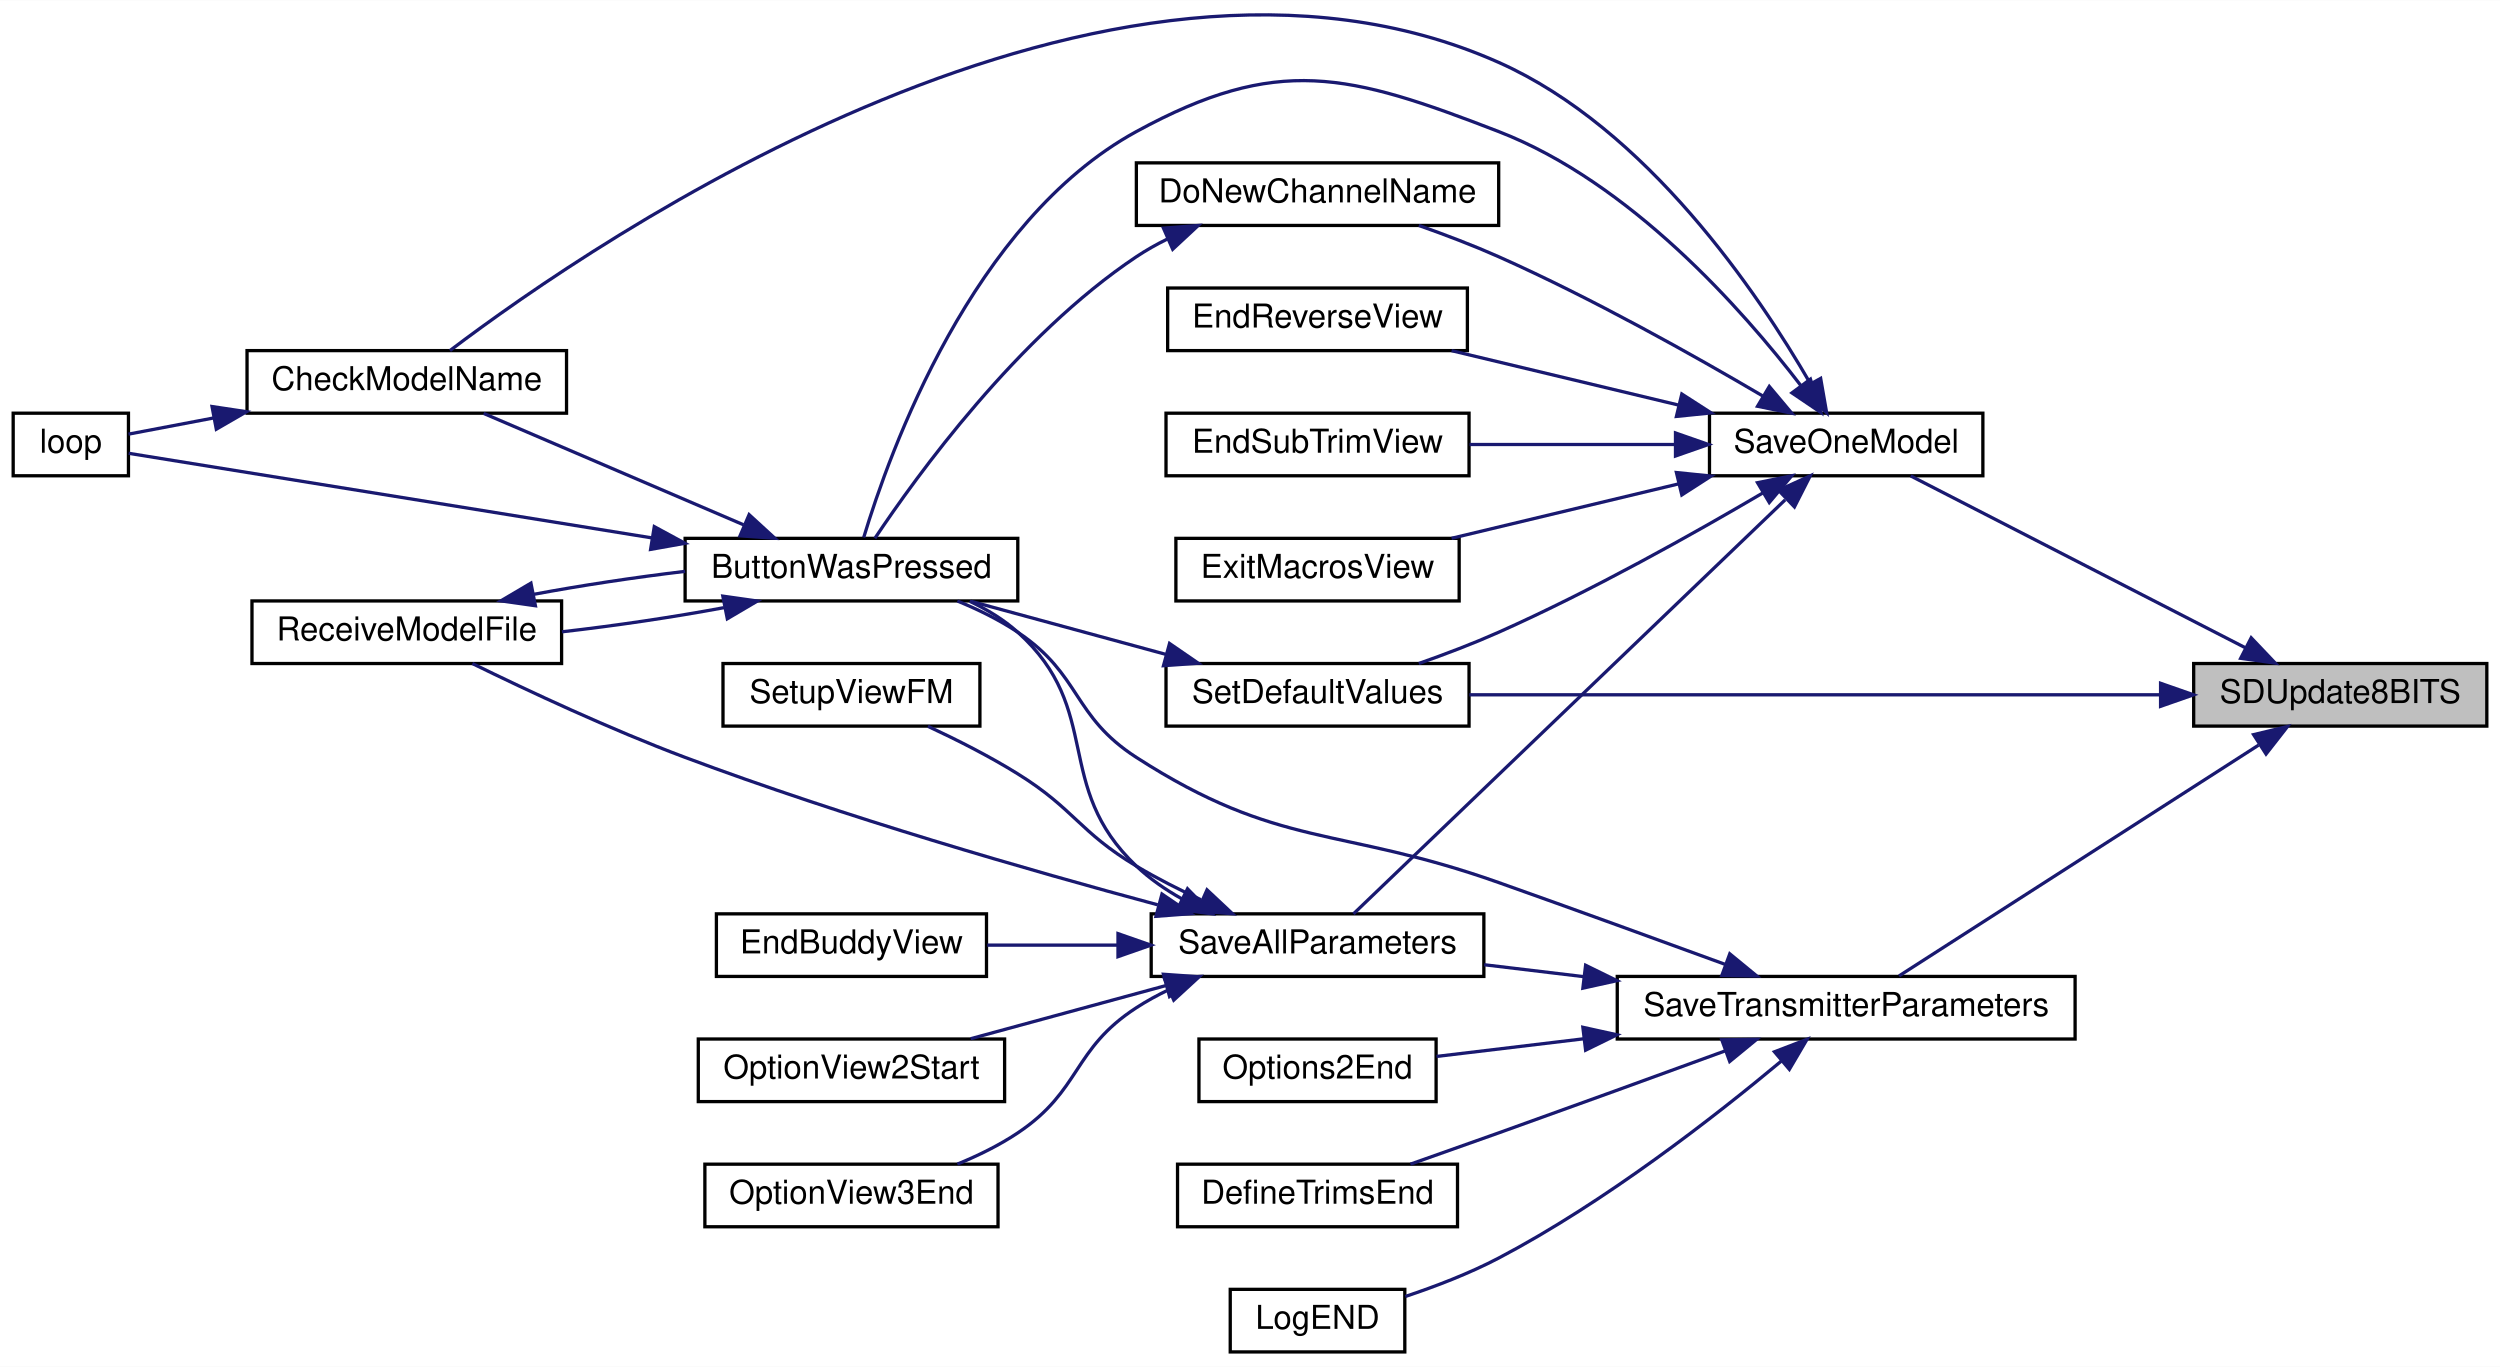
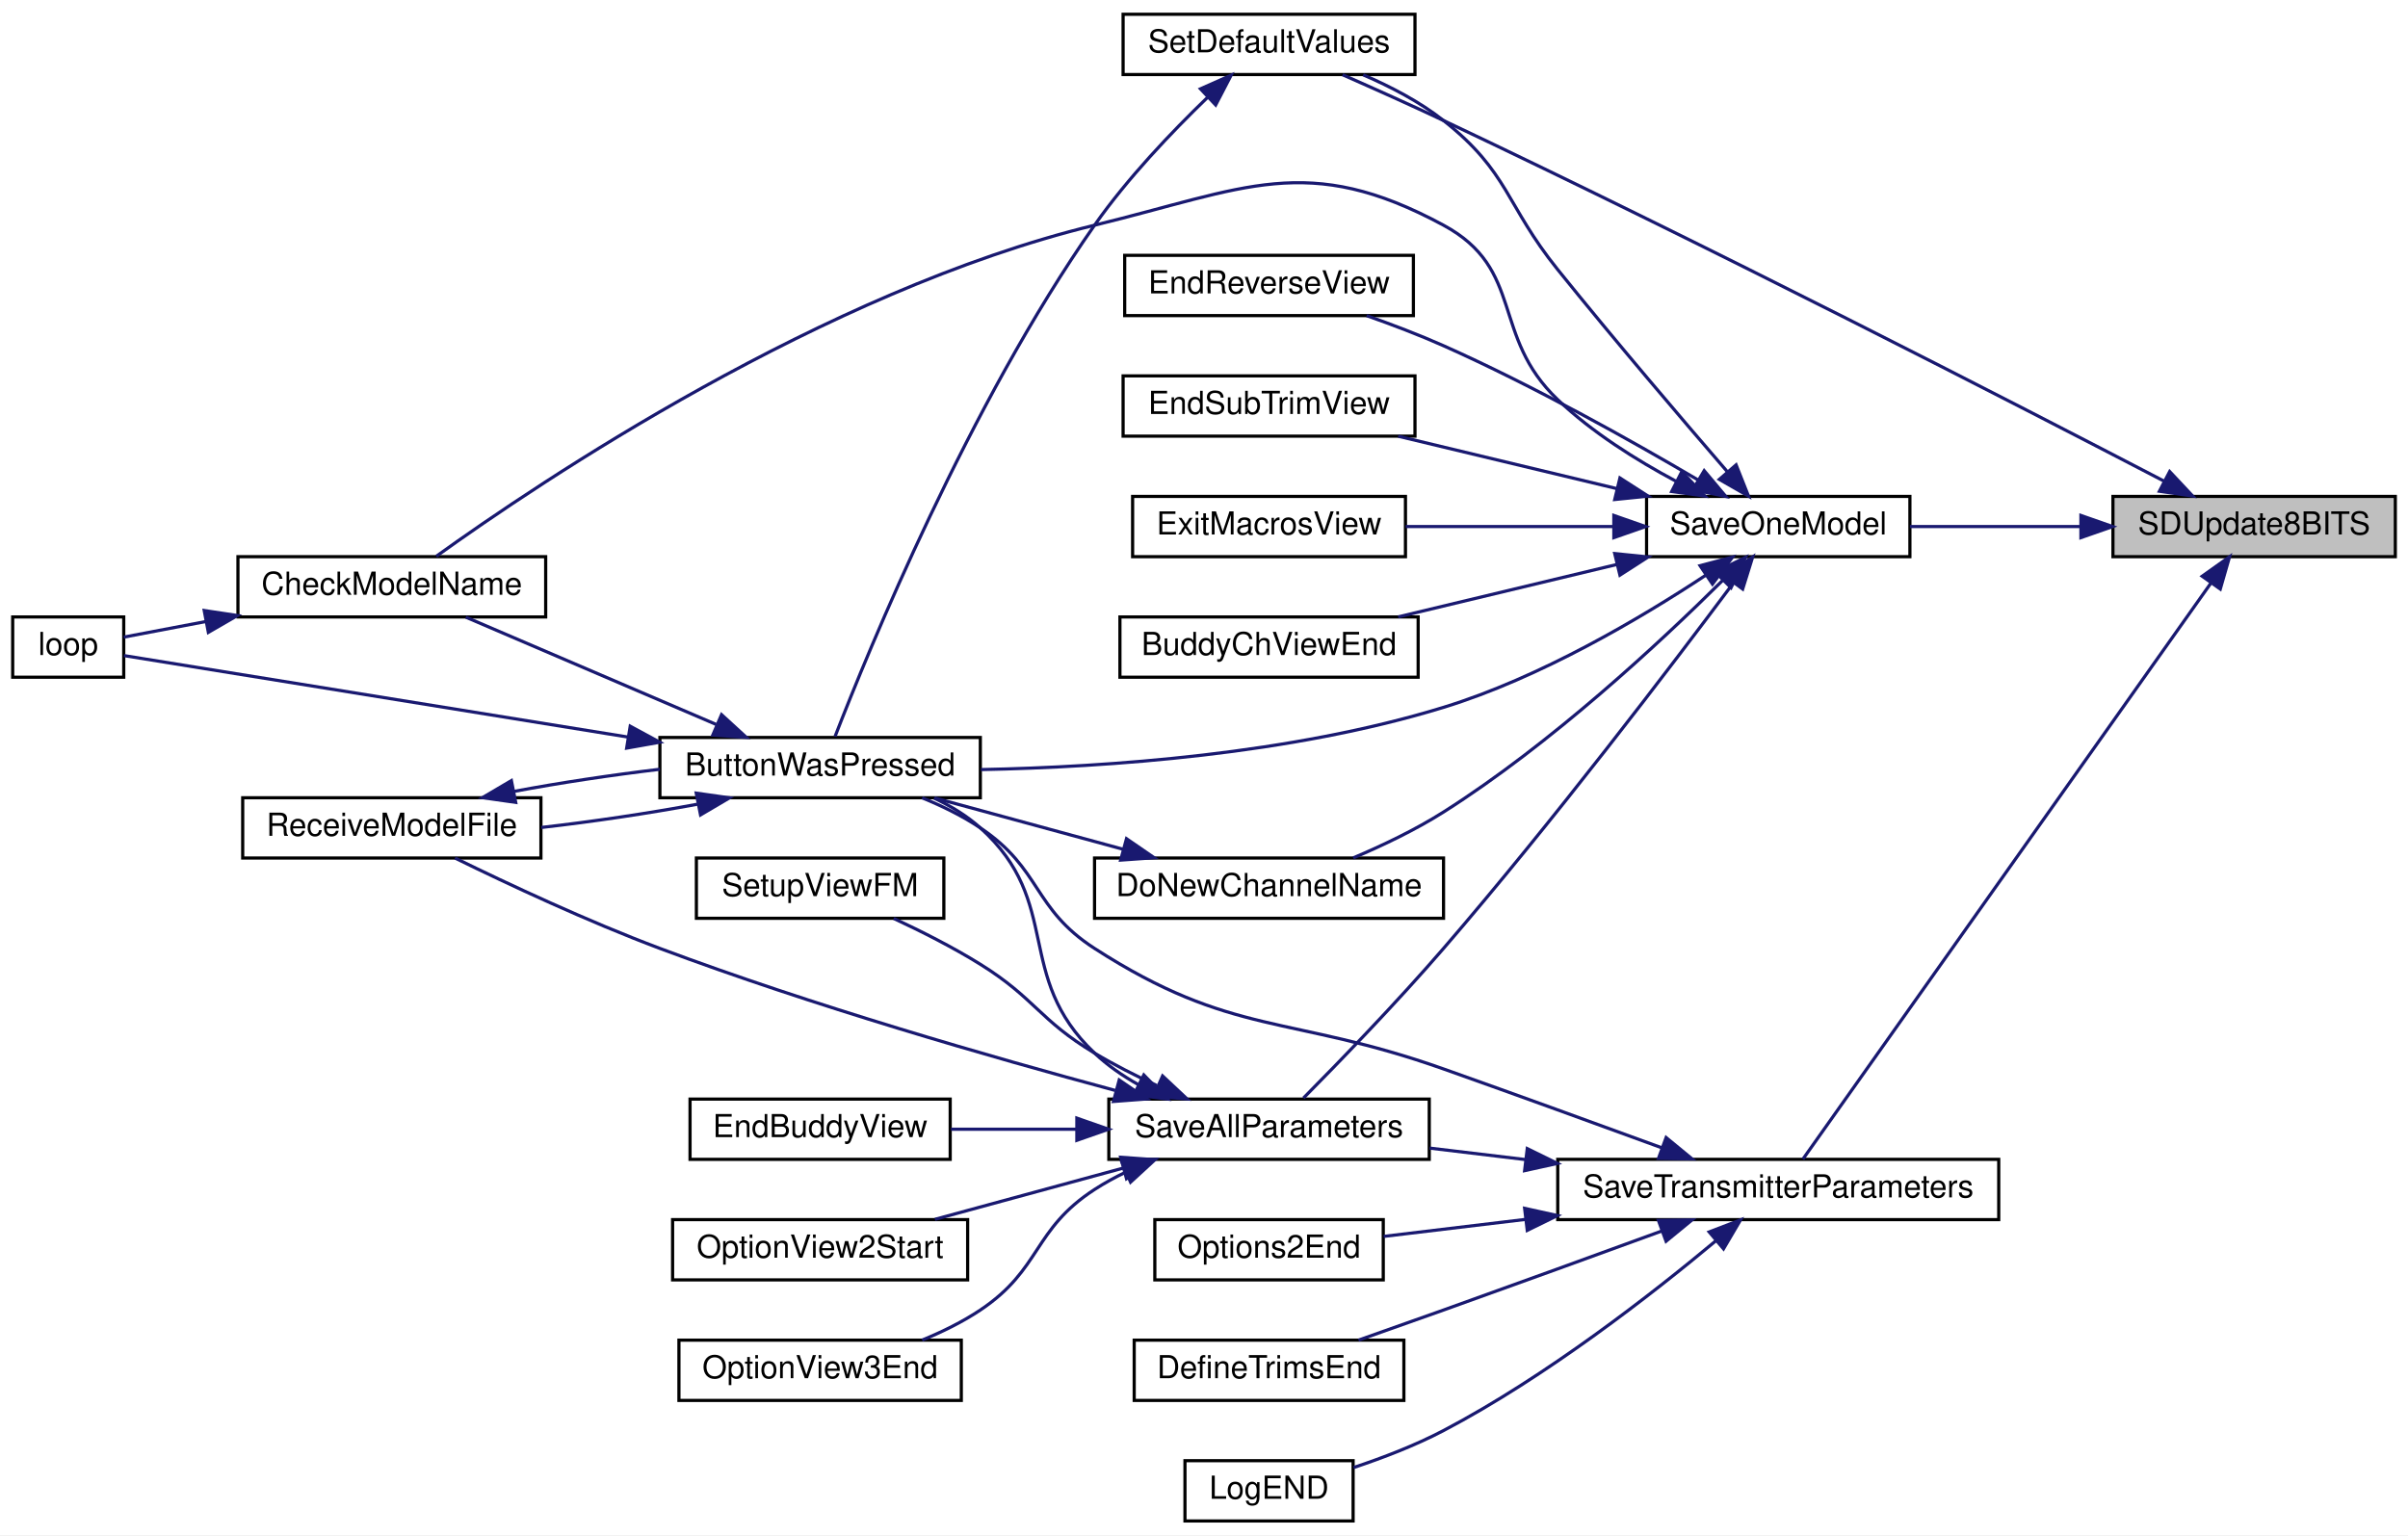
- <svg xmlns="http://www.w3.org/2000/svg" xmlns:xlink="http://www.w3.org/1999/xlink" width="759pt" height="415pt" viewBox="0.00 0.00 759.00 414.89">
-   <g id="graph0" class="graph" transform="scale(1 1) rotate(0) translate(4 410.89)">
-     <polygon fill="white" stroke="transparent" points="-4,4 -4,-410.89 755,-410.89 755,4 -4,4" />
+ <svg xmlns="http://www.w3.org/2000/svg" xmlns:xlink="http://www.w3.org/1999/xlink" width="759pt" height="484pt" viewBox="0.00 0.00 759.00 484.00">
+   <g id="graph0" class="graph" transform="scale(1 1) rotate(0) translate(4 480)">
+     <polygon fill="white" stroke="transparent" points="-4,4 -4,-480 755,-480 755,4 -4,4" />
    <g id="node1" class="node">
      <g id="a_node1">
        <a xlink:title=" ">
-           <polygon fill="#bfbfbf" stroke="black" points="662,-190.5 662,-209.5 751,-209.5 751,-190.5 662,-190.5" />
-           <text text-anchor="middle" x="706.5" y="-197.5" font-family="Helvetica,sans-Serif" font-size="10.00">SDUpdate8BITS</text>
+           <polygon fill="#bfbfbf" stroke="black" points="662,-304.5 662,-323.5 751,-323.5 751,-304.5 662,-304.5" />
+           <text text-anchor="middle" x="706.5" y="-311.5" font-family="Helvetica,sans-Serif" font-size="10.00">SDUpdate8BITS</text>
        </a>
      </g>
    </g>
    <g id="node2" class="node">
      <g id="a_node2">
        <a xlink:href="_transmitter_code_2src_2main_8cpp.html#a23e0cf21492258d84314ae4d1c4a9042" target="_top" xlink:title=" ">
-           <polygon fill="white" stroke="black" points="515,-266.5 515,-285.5 598,-285.5 598,-266.5 515,-266.5" />
-           <text text-anchor="middle" x="556.5" y="-273.5" font-family="Helvetica,sans-Serif" font-size="10.00">SaveOneModel</text>
+           <polygon fill="white" stroke="black" points="515,-304.5 515,-323.5 598,-323.5 598,-304.5 515,-304.5" />
+           <text text-anchor="middle" x="556.5" y="-311.5" font-family="Helvetica,sans-Serif" font-size="10.00">SaveOneModel</text>
        </a>
      </g>
    </g>
    <g id="edge1" class="edge">
-       <path fill="none" stroke="midnightblue" d="M677.74,-214.26C648.02,-229.52 601.7,-253.3 576.09,-266.45" />
-       <polygon fill="midnightblue" stroke="midnightblue" points="679.46,-217.31 686.76,-209.63 676.26,-211.08 679.46,-217.31" />
-     </g>
-     <g id="node16" class="node">
-       <g id="a_node16">
-         <a xlink:href="_transmitter_code_2src_2main_8cpp.html#acbd0460ea44a7d07e4d77878411febb4" target="_top" xlink:title=" ">
-           <polygon fill="white" stroke="black" points="350,-190.5 350,-209.5 442,-209.5 442,-190.5 350,-190.5" />
-           <text text-anchor="middle" x="396" y="-197.5" font-family="Helvetica,sans-Serif" font-size="10.00">SetDefaultValues</text>
-         </a>
-       </g>
-     </g>
-     <g id="edge29" class="edge">
-       <path fill="none" stroke="midnightblue" d="M651.65,-200C592.25,-200 497.72,-200 442.08,-200" />
-       <polygon fill="midnightblue" stroke="midnightblue" points="651.95,-203.5 661.95,-200 651.95,-196.5 651.95,-203.5" />
+       <path fill="none" stroke="midnightblue" d="M651.69,-314C633.96,-314 614.57,-314 598.01,-314" />
+       <polygon fill="midnightblue" stroke="midnightblue" points="651.9,-317.5 661.9,-314 651.9,-310.5 651.9,-317.5" />
    </g>
    <g id="node17" class="node">
      <g id="a_node17">
+         <a xlink:href="_transmitter_code_2src_2main_8cpp.html#acbd0460ea44a7d07e4d77878411febb4" target="_top" xlink:title=" ">
+           <polygon fill="white" stroke="black" points="350,-456.5 350,-475.5 442,-475.5 442,-456.5 350,-456.5" />
+           <text text-anchor="middle" x="396" y="-463.5" font-family="Helvetica,sans-Serif" font-size="10.00">SetDefaultValues</text>
+         </a>
+       </g>
+     </g>
+     <g id="edge30" class="edge">
+       <path fill="none" stroke="midnightblue" d="M678.01,-328.37C631.57,-352.52 534.47,-402.49 451,-442 440.61,-446.92 428.98,-452.12 419.18,-456.43" />
+       <polygon fill="midnightblue" stroke="midnightblue" points="679.88,-331.34 687.13,-323.62 676.64,-325.13 679.88,-331.34" />
+     </g>
+     <g id="node18" class="node">
+       <g id="a_node18">
        <a xlink:href="_transmitter_code_2src_2main_8cpp.html#aaf3d3b6d086a958ac8ebf1bb771adcee" target="_top" xlink:title=" ">
          <polygon fill="white" stroke="black" points="487,-95.5 487,-114.5 626,-114.5 626,-95.5 487,-95.5" />
          <text text-anchor="middle" x="556.5" y="-102.5" font-family="Helvetica,sans-Serif" font-size="10.00">SaveTransmitterParameters</text>
        </a>
      </g>
    </g>
-     <g id="edge23" class="edge">
-       <path fill="none" stroke="midnightblue" d="M681.71,-184.73C650.94,-164.98 598.28,-131.18 572.55,-114.66" />
-       <polygon fill="midnightblue" stroke="midnightblue" points="680.19,-187.91 690.49,-190.37 683.97,-182.02 680.19,-187.91" />
+     <g id="edge24" class="edge">
+       <path fill="none" stroke="midnightblue" d="M692.89,-296.19C662.75,-253.63 587.31,-147.1 564.28,-114.58" />
+       <polygon fill="midnightblue" stroke="midnightblue" points="690.12,-298.34 698.76,-304.48 695.83,-294.29 690.12,-298.34" />
    </g>
    <g id="node3" class="node">
      <g id="a_node3">
+         <a xlink:href="_transmitter_code_2src_2main_8cpp.html#ad332e97e29352b9b7bf0ada90b4dcf06" target="_top" xlink:title=" ">
+           <polygon fill="white" stroke="black" points="349,-266.5 349,-285.5 443,-285.5 443,-266.5 349,-266.5" />
+           <text text-anchor="middle" x="396" y="-273.5" font-family="Helvetica,sans-Serif" font-size="10.00">BuddyChViewEnd</text>
+         </a>
+       </g>
+     </g>
+     <g id="edge2" class="edge">
+       <path fill="none" stroke="midnightblue" d="M505.58,-302.03C483.37,-296.71 457.58,-290.52 436.71,-285.52" />
+       <polygon fill="midnightblue" stroke="midnightblue" points="504.96,-305.48 515.5,-304.41 506.6,-298.68 504.96,-305.48" />
+     </g>
+     <g id="node4" class="node">
+       <g id="a_node4">
        <a xlink:href="_transmitter_code_2src_2main_8cpp.html#a804fdbdd5eab4c596bbe8a23eecbe4d5" target="_top" xlink:title=" ">
          <polygon fill="white" stroke="black" points="204,-228.5 204,-247.5 305,-247.5 305,-228.5 204,-228.5" />
          <text text-anchor="middle" x="254.5" y="-235.5" font-family="Helvetica,sans-Serif" font-size="10.00">ButtonWasPressed</text>
        </a>
      </g>
    </g>
-     <g id="edge2" class="edge">
-       <path fill="none" stroke="midnightblue" d="M542.69,-293.95C525.08,-316.91 490.97,-355.55 451,-371 405.4,-388.63 383.91,-394.43 341,-371 291.13,-343.77 266.01,-273.62 258.22,-247.76" />
-       <polygon fill="midnightblue" stroke="midnightblue" points="545.65,-295.84 548.81,-285.72 540.03,-291.66 545.65,-295.84" />
-     </g>
-     <g id="node4" class="node">
-       <g id="a_node4">
+     <g id="edge3" class="edge">
+       <path fill="none" stroke="midnightblue" d="M533.58,-298.61C513.21,-285.16 481.49,-266.37 451,-257 402.92,-242.23 345.34,-238.17 305.18,-237.38" />
+       <polygon fill="midnightblue" stroke="midnightblue" points="531.85,-301.67 542.1,-304.36 535.77,-295.86 531.85,-301.67" />
+     </g>
+     <g id="node5" class="node">
+       <g id="a_node5">
        <a xlink:href="_transmitter_code_2src_2main_8cpp.html#a984cb52354a84c45e9e41f396a1c5e92" target="_top" xlink:title=" ">
          <polygon fill="white" stroke="black" points="71,-285.5 71,-304.5 168,-304.5 168,-285.5 71,-285.5" />
          <text text-anchor="middle" x="119.5" y="-292.5" font-family="Helvetica,sans-Serif" font-size="10.00">CheckModelName</text>
        </a>
      </g>
    </g>
-     <g id="edge8" class="edge">
-       <path fill="none" stroke="midnightblue" d="M545.57,-294.59C529.76,-321.95 495.99,-371.97 451,-392 332.18,-444.89 176.69,-337.89 132.61,-304.51" />
-       <polygon fill="midnightblue" stroke="midnightblue" points="548.75,-296.07 550.57,-285.63 542.64,-292.66 548.75,-296.07" />
-     </g>
-     <g id="node7" class="node">
-       <g id="a_node7">
-         <a xlink:href="_transmitter_code_2src_2main_8cpp.html#aba44d61ea51411cb5c601beb94b6fef4" target="_top" xlink:title=" ">
-           <polygon fill="white" stroke="black" points="341,-342.5 341,-361.5 451,-361.5 451,-342.5 341,-342.5" />
-           <text text-anchor="middle" x="396" y="-349.5" font-family="Helvetica,sans-Serif" font-size="10.00">DoNewChannelName</text>
-         </a>
-       </g>
-     </g>
    <g id="edge9" class="edge">
-       <path fill="none" stroke="midnightblue" d="M531.16,-290.73C510.34,-302.98 479.32,-320.39 451,-333 443.28,-336.44 434.74,-339.68 426.76,-342.49" />
-       <polygon fill="midnightblue" stroke="midnightblue" points="533.16,-293.62 539.97,-285.5 529.58,-287.6 533.16,-293.62" />
+       <path fill="none" stroke="midnightblue" d="M524.23,-328.31C511.75,-334.97 497.82,-343.72 487,-354 465.82,-374.12 476.7,-395.11 451,-409 407.99,-432.25 388.5,-420.55 341,-409 255.58,-388.22 166.28,-328.17 133.52,-304.63" />
+       <polygon fill="midnightblue" stroke="midnightblue" points="526.09,-331.29 533.41,-323.62 522.91,-325.05 526.09,-331.29" />
    </g>
    <g id="node8" class="node">
      <g id="a_node8">
-         <a xlink:href="_transmitter_code_2src_2main_8cpp.html#afd3dd964eafc30405e000b03579dd00c" target="_top" xlink:title=" ">
-           <polygon fill="white" stroke="black" points="350.5,-304.5 350.5,-323.5 441.5,-323.5 441.5,-304.5 350.5,-304.5" />
-           <text text-anchor="middle" x="396" y="-311.5" font-family="Helvetica,sans-Serif" font-size="10.00">EndReverseView</text>
-         </a>
-       </g>
-     </g>
-     <g id="edge11" class="edge">
-       <path fill="none" stroke="midnightblue" d="M505.58,-287.97C483.37,-293.29 457.58,-299.48 436.71,-304.48" />
-       <polygon fill="midnightblue" stroke="midnightblue" points="506.6,-291.32 515.5,-285.59 504.96,-284.52 506.6,-291.32" />
+         <a xlink:href="_transmitter_code_2src_2main_8cpp.html#aba44d61ea51411cb5c601beb94b6fef4" target="_top" xlink:title=" ">
+           <polygon fill="white" stroke="black" points="341,-190.5 341,-209.5 451,-209.5 451,-190.5 341,-190.5" />
+           <text text-anchor="middle" x="396" y="-197.5" font-family="Helvetica,sans-Serif" font-size="10.00">DoNewChannelName</text>
+         </a>
+       </g>
+     </g>
+     <g id="edge10" class="edge">
+       <path fill="none" stroke="midnightblue" d="M538.95,-296.99C519.31,-277.51 484.96,-245.51 451,-224 442.16,-218.4 431.79,-213.45 422.52,-209.53" />
+       <polygon fill="midnightblue" stroke="midnightblue" points="536.65,-299.65 546.18,-304.27 541.62,-294.71 536.65,-299.65" />
    </g>
    <g id="node9" class="node">
      <g id="a_node9">
-         <a xlink:href="_transmitter_code_2src_2main_8cpp.html#a40003084a0136ca08cf8ded75ff4aa4d" target="_top" xlink:title=" ">
-           <polygon fill="white" stroke="black" points="350,-266.5 350,-285.5 442,-285.5 442,-266.5 350,-266.5" />
-           <text text-anchor="middle" x="396" y="-273.5" font-family="Helvetica,sans-Serif" font-size="10.00">EndSubTrimView</text>
+         <a xlink:href="_transmitter_code_2src_2main_8cpp.html#afd3dd964eafc30405e000b03579dd00c" target="_top" xlink:title=" ">
+           <polygon fill="white" stroke="black" points="350.5,-380.5 350.5,-399.5 441.5,-399.5 441.5,-380.5 350.5,-380.5" />
+           <text text-anchor="middle" x="396" y="-387.5" font-family="Helvetica,sans-Serif" font-size="10.00">EndReverseView</text>
        </a>
      </g>
    </g>
    <g id="edge12" class="edge">
-       <path fill="none" stroke="midnightblue" d="M504.48,-276C484.42,-276 461.59,-276 442.14,-276" />
-       <polygon fill="midnightblue" stroke="midnightblue" points="504.68,-279.5 514.68,-276 504.68,-272.5 504.68,-279.5" />
+       <path fill="none" stroke="midnightblue" d="M531.16,-328.73C510.34,-340.98 479.32,-358.39 451,-371 443.28,-374.44 434.74,-377.68 426.76,-380.49" />
+       <polygon fill="midnightblue" stroke="midnightblue" points="533.16,-331.62 539.97,-323.5 529.58,-325.6 533.16,-331.62" />
    </g>
    <g id="node10" class="node">
      <g id="a_node10">
-         <a xlink:href="_transmitter_code_2src_2main_8cpp.html#a488388f6430a0fc7bec57074ba750a2d" target="_top" xlink:title=" ">
-           <polygon fill="white" stroke="black" points="353,-228.5 353,-247.5 439,-247.5 439,-228.5 353,-228.5" />
-           <text text-anchor="middle" x="396" y="-235.5" font-family="Helvetica,sans-Serif" font-size="10.00">ExitMacrosView</text>
+         <a xlink:href="_transmitter_code_2src_2main_8cpp.html#a40003084a0136ca08cf8ded75ff4aa4d" target="_top" xlink:title=" ">
+           <polygon fill="white" stroke="black" points="350,-342.5 350,-361.5 442,-361.5 442,-342.5 350,-342.5" />
+           <text text-anchor="middle" x="396" y="-349.5" font-family="Helvetica,sans-Serif" font-size="10.00">EndSubTrimView</text>
        </a>
      </g>
    </g>
    <g id="edge13" class="edge">
-       <path fill="none" stroke="midnightblue" d="M505.58,-264.03C483.37,-258.71 457.58,-252.52 436.71,-247.52" />
-       <polygon fill="midnightblue" stroke="midnightblue" points="504.96,-267.48 515.5,-266.41 506.6,-260.68 504.96,-267.48" />
+       <path fill="none" stroke="midnightblue" d="M505.58,-325.97C483.37,-331.29 457.58,-337.48 436.71,-342.48" />
+       <polygon fill="midnightblue" stroke="midnightblue" points="506.6,-329.32 515.5,-323.59 504.96,-322.52 506.6,-329.32" />
    </g>
    <g id="node11" class="node">
      <g id="a_node11">
+         <a xlink:href="_transmitter_code_2src_2main_8cpp.html#a488388f6430a0fc7bec57074ba750a2d" target="_top" xlink:title=" ">
+           <polygon fill="white" stroke="black" points="353,-304.5 353,-323.5 439,-323.5 439,-304.5 353,-304.5" />
+           <text text-anchor="middle" x="396" y="-311.5" font-family="Helvetica,sans-Serif" font-size="10.00">ExitMacrosView</text>
+         </a>
+       </g>
+     </g>
+     <g id="edge14" class="edge">
+       <path fill="none" stroke="midnightblue" d="M504.58,-314C483.43,-314 459.18,-314 439.06,-314" />
+       <polygon fill="midnightblue" stroke="midnightblue" points="504.68,-317.5 514.68,-314 504.68,-310.5 504.68,-317.5" />
+     </g>
+     <g id="node12" class="node">
+       <g id="a_node12">
        <a xlink:href="_transmitter_code_2src_2main_8cpp.html#a92c5dada5e5ef70261391557464f2d19" target="_top" xlink:title=" ">
          <polygon fill="white" stroke="black" points="345.5,-114.5 345.5,-133.5 446.5,-133.5 446.5,-114.5 345.5,-114.5" />
          <text text-anchor="middle" x="396" y="-121.5" font-family="Helvetica,sans-Serif" font-size="10.00">SaveAllParameters</text>
        </a>
      </g>
    </g>
-     <g id="edge14" class="edge">
-       <path fill="none" stroke="midnightblue" d="M537.99,-259.21C504.67,-227.26 433.15,-158.67 406.91,-133.5" />
-       <polygon fill="midnightblue" stroke="midnightblue" points="535.95,-262.1 545.59,-266.49 540.79,-257.04 535.95,-262.1" />
-     </g>
-     <g id="edge21" class="edge">
-       <path fill="none" stroke="midnightblue" d="M531.16,-261.27C510.34,-249.02 479.32,-231.61 451,-219 443.28,-215.56 434.74,-212.32 426.76,-209.51" />
-       <polygon fill="midnightblue" stroke="midnightblue" points="529.58,-264.4 539.97,-266.5 533.16,-258.38 529.58,-264.4" />
-     </g>
-     <g id="edge3" class="edge">
+     <g id="edge15" class="edge">
+       <path fill="none" stroke="midnightblue" d="M542.41,-296.29C523.09,-270.4 485.5,-220.97 451,-181 436.21,-163.87 417.9,-144.99 406.85,-133.83" />
+       <polygon fill="midnightblue" stroke="midnightblue" points="539.67,-298.47 548.44,-304.41 545.29,-294.29 539.67,-298.47" />
+     </g>
+     <g id="edge22" class="edge">
+       <path fill="none" stroke="midnightblue" d="M540.51,-331.23C526.47,-347.49 505,-372.64 487,-395 470.5,-415.5 471.66,-425.71 451,-442 443.51,-447.91 434.33,-452.69 425.69,-456.39" />
+       <polygon fill="midnightblue" stroke="midnightblue" points="543.22,-333.45 547.12,-323.6 537.93,-328.87 543.22,-333.45" />
+     </g>
+     <g id="edge4" class="edge">
      <path fill="none" stroke="midnightblue" d="M221.72,-251.62C197.39,-262.05 164.44,-276.17 142.83,-285.43" />
      <polygon fill="midnightblue" stroke="midnightblue" points="223.43,-254.7 231.24,-247.54 220.67,-248.26 223.43,-254.7" />
    </g>
-     <g id="node5" class="node">
-       <g id="a_node5">
+     <g id="node6" class="node">
+       <g id="a_node6">
        <a xlink:href="_transmitter_code_2src_2main_8cpp.html#ad3cb30894c94eb016e98bdcaa899ac86" target="_top" xlink:title=" ">
          <polygon fill="white" stroke="black" points="0,-266.5 0,-285.5 35,-285.5 35,-266.5 0,-266.5" />
          <text text-anchor="middle" x="17.5" y="-273.5" font-family="Helvetica,sans-Serif" font-size="10.00">loop</text>
        </a>
      </g>
    </g>
-     <g id="edge5" class="edge">
+     <g id="edge6" class="edge">
      <path fill="none" stroke="midnightblue" d="M194.02,-247.62C141.23,-256.15 67.58,-268.06 35.06,-273.32" />
      <polygon fill="midnightblue" stroke="midnightblue" points="194.64,-251.06 203.95,-246.01 193.52,-244.15 194.64,-251.06" />
    </g>
-     <g id="node6" class="node">
-       <g id="a_node6">
+     <g id="node7" class="node">
+       <g id="a_node7">
        <a xlink:href="_transmitter_code_2src_2main_8cpp.html#ab7c9edf843c732d7fe296564f39bc0dc" target="_top" xlink:title="RECEIVE A MODEL FILE.">
          <polygon fill="white" stroke="black" points="72.5,-209.5 72.5,-228.5 166.5,-228.5 166.5,-209.5 72.5,-209.5" />
          <text text-anchor="middle" x="119.5" y="-216.5" font-family="Helvetica,sans-Serif" font-size="10.00">ReceiveModelFile</text>
        </a>
      </g>
    </g>
-     <g id="edge6" class="edge">
+     <g id="edge7" class="edge">
      <path fill="none" stroke="midnightblue" d="M215.8,-226.46C200.5,-223.6 182.68,-220.95 166.61,-219.13" />
      <polygon fill="midnightblue" stroke="midnightblue" points="215.45,-229.96 225.94,-228.47 216.81,-223.09 215.45,-229.96" />
    </g>
-     <g id="edge4" class="edge">
+     <g id="edge5" class="edge">
      <path fill="none" stroke="midnightblue" d="M60.9,-284.06C51.43,-282.26 42.34,-280.53 35.01,-279.14" />
      <polygon fill="midnightblue" stroke="midnightblue" points="60.37,-287.52 70.84,-285.95 61.67,-280.64 60.37,-287.52" />
    </g>
-     <g id="edge7" class="edge">
+     <g id="edge8" class="edge">
      <path fill="none" stroke="midnightblue" d="M158.01,-230.5C172.28,-233.18 188.76,-235.67 203.98,-237.48" />
      <polygon fill="midnightblue" stroke="midnightblue" points="158.55,-227.04 148.06,-228.53 157.19,-233.91 158.55,-227.04" />
    </g>
-     <g id="edge10" class="edge">
-       <path fill="none" stroke="midnightblue" d="M350.38,-338.36C347.11,-336.75 343.94,-334.96 341,-333 305,-308.99 274.24,-266.44 261.62,-247.52" />
-       <polygon fill="midnightblue" stroke="midnightblue" points="349.22,-341.68 359.79,-342.49 352.03,-335.27 349.22,-341.68" />
-     </g>
-     <g id="edge15" class="edge">
+     <g id="edge11" class="edge">
+       <path fill="none" stroke="midnightblue" d="M350.04,-212.25C330.82,-217.48 308.7,-223.51 290.69,-228.41" />
+       <polygon fill="midnightblue" stroke="midnightblue" points="351.07,-215.59 359.8,-209.59 349.23,-208.84 351.07,-215.59" />
+     </g>
+     <g id="edge16" class="edge">
      <path fill="none" stroke="midnightblue" d="M354.8,-138.06C349.81,-140.86 345.04,-144.16 341,-148 315.35,-172.37 331.27,-195.3 305,-219 300.76,-222.82 295.67,-225.91 290.4,-228.39" />
      <polygon fill="midnightblue" stroke="midnightblue" points="356.53,-141.11 363.93,-133.53 353.42,-134.84 356.53,-141.11" />
    </g>
-     <g id="edge19" class="edge">
+     <g id="edge20" class="edge">
      <path fill="none" stroke="midnightblue" d="M347.51,-136.23C308.49,-146.73 252.04,-163 204,-181 181.33,-189.5 156.14,-201.3 139.42,-209.49" />
      <polygon fill="midnightblue" stroke="midnightblue" points="348.77,-139.51 357.53,-133.55 346.96,-132.75 348.77,-139.51" />
    </g>
-     <g id="node12" class="node">
-       <g id="a_node12">
+     <g id="node13" class="node">
+       <g id="a_node13">
        <a xlink:href="_transmitter_code_2src_2main_8cpp.html#a16c65917a148c7f6c17babf11e977b69" target="_top" xlink:title=" ">
          <polygon fill="white" stroke="black" points="213.5,-114.5 213.5,-133.5 295.5,-133.5 295.5,-114.5 213.5,-114.5" />
          <text text-anchor="middle" x="254.5" y="-121.5" font-family="Helvetica,sans-Serif" font-size="10.00">EndBuddyView</text>
        </a>
      </g>
    </g>
-     <g id="edge16" class="edge">
+     <g id="edge17" class="edge">
      <path fill="none" stroke="midnightblue" d="M335.33,-124C321.96,-124 308.09,-124 295.73,-124" />
      <polygon fill="midnightblue" stroke="midnightblue" points="335.42,-127.5 345.42,-124 335.42,-120.5 335.42,-127.5" />
    </g>
-     <g id="node13" class="node">
-       <g id="a_node13">
+     <g id="node14" class="node">
+       <g id="a_node14">
        <a xlink:href="_transmitter_code_2src_2main_8cpp.html#aa1ada50da7cf7f716d14bc9c1a7fdfe9" target="_top" xlink:title=" ">
          <polygon fill="white" stroke="black" points="208,-76.5 208,-95.5 301,-95.5 301,-76.5 208,-76.5" />
          <text text-anchor="middle" x="254.5" y="-83.5" font-family="Helvetica,sans-Serif" font-size="10.00">OptionView2Start</text>
        </a>
      </g>
    </g>
-     <g id="edge17" class="edge">
+     <g id="edge18" class="edge">
      <path fill="none" stroke="midnightblue" d="M350.04,-111.75C330.82,-106.52 308.7,-100.49 290.69,-95.59" />
      <polygon fill="midnightblue" stroke="midnightblue" points="349.23,-115.16 359.8,-114.41 351.07,-108.41 349.23,-115.16" />
    </g>
-     <g id="node14" class="node">
-       <g id="a_node14">
+     <g id="node15" class="node">
+       <g id="a_node15">
        <a xlink:href="_transmitter_code_2src_2main_8cpp.html#ab71829b0aee177464a613b151545c08a" target="_top" xlink:title=" ">
          <polygon fill="white" stroke="black" points="210,-38.5 210,-57.5 299,-57.5 299,-38.5 210,-38.5" />
          <text text-anchor="middle" x="254.5" y="-45.5" font-family="Helvetica,sans-Serif" font-size="10.00">OptionView3End</text>
        </a>
      </g>
    </g>
-     <g id="edge18" class="edge">
+     <g id="edge19" class="edge">
      <path fill="none" stroke="midnightblue" d="M350.88,-110.49C347.44,-108.84 344.1,-107.01 341,-105 321.48,-92.34 324.34,-79.93 305,-67 299.41,-63.26 292.99,-60.11 286.66,-57.52" />
      <polygon fill="midnightblue" stroke="midnightblue" points="349.58,-113.74 360.15,-114.48 352.35,-107.31 349.58,-113.74" />
    </g>
-     <g id="node15" class="node">
-       <g id="a_node15">
+     <g id="node16" class="node">
+       <g id="a_node16">
        <a xlink:href="_transmitter_code_2src_2main_8cpp.html#a35f886d783cd5aa95171f1ecba39ef0b" target="_top" xlink:title=" ">
          <polygon fill="white" stroke="black" points="215.5,-190.5 215.5,-209.5 293.5,-209.5 293.5,-190.5 215.5,-190.5" />
          <text text-anchor="middle" x="254.5" y="-197.5" font-family="Helvetica,sans-Serif" font-size="10.00">SetupViewFM</text>
        </a>
      </g>
    </g>
-     <g id="edge20" class="edge">
+     <g id="edge21" class="edge">
      <path fill="none" stroke="midnightblue" d="M360.63,-137.77C353.97,-140.86 347.15,-144.32 341,-148 323.61,-158.42 322.21,-165.3 305,-176 296.4,-181.35 286.44,-186.38 277.71,-190.44" />
      <polygon fill="midnightblue" stroke="midnightblue" points="362.45,-140.79 370.18,-133.54 359.62,-134.39 362.45,-140.79" />
    </g>
-     <g id="edge22" class="edge">
-       <path fill="none" stroke="midnightblue" d="M350.04,-212.25C330.82,-217.48 308.7,-223.51 290.69,-228.41" />
-       <polygon fill="midnightblue" stroke="midnightblue" points="351.07,-215.59 359.8,-209.59 349.23,-208.84 351.07,-215.59" />
-     </g>
-     <g id="edge24" class="edge">
+     <g id="edge23" class="edge">
+       <path fill="none" stroke="midnightblue" d="M376.52,-449.2C365.35,-438.42 351.32,-423.73 341,-409 301.39,-352.45 269.7,-274.91 259.21,-247.82" />
+       <polygon fill="midnightblue" stroke="midnightblue" points="374.38,-451.99 384.06,-456.3 379.18,-446.9 374.38,-451.99" />
+     </g>
+     <g id="edge25" class="edge">
      <path fill="none" stroke="midnightblue" d="M519.92,-118.1C499.73,-125.49 473.99,-134.85 451,-143 402.25,-160.28 384.48,-152.98 341,-181 321.45,-193.6 324.34,-206.07 305,-219 299.41,-222.74 292.99,-225.89 286.66,-228.48" />
      <polygon fill="midnightblue" stroke="midnightblue" points="521.16,-121.37 529.35,-114.64 518.75,-114.8 521.16,-121.37" />
    </g>
-     <g id="edge28" class="edge">
+     <g id="edge29" class="edge">
      <path fill="none" stroke="midnightblue" d="M476.68,-114.45C466.43,-115.68 456.18,-116.91 446.6,-118.05" />
      <polygon fill="midnightblue" stroke="midnightblue" points="477.39,-117.89 486.9,-113.22 476.56,-110.94 477.39,-117.89" />
    </g>
-     <g id="node18" class="node">
-       <g id="a_node18">
+     <g id="node19" class="node">
+       <g id="a_node19">
        <a xlink:href="_transmitter_code_2src_2main_8cpp.html#a175b6111f05e020becf6f4fc8c3e474d" target="_top" xlink:title=" ">
          <polygon fill="white" stroke="black" points="353.5,-38.5 353.5,-57.5 438.5,-57.5 438.5,-38.5 353.5,-38.5" />
          <text text-anchor="middle" x="396" y="-45.5" font-family="Helvetica,sans-Serif" font-size="10.00">DefineTrimsEnd</text>
        </a>
      </g>
    </g>
-     <g id="edge25" class="edge">
+     <g id="edge26" class="edge">
      <path fill="none" stroke="midnightblue" d="M519.9,-91.95C499.71,-84.58 473.96,-75.21 451,-67 442.3,-63.89 432.79,-60.53 424.21,-57.51" />
      <polygon fill="midnightblue" stroke="midnightblue" points="518.74,-95.25 529.33,-95.4 521.14,-88.68 518.74,-95.25" />
    </g>
-     <g id="node19" class="node">
-       <g id="a_node19">
+     <g id="node20" class="node">
+       <g id="a_node20">
        <a xlink:href="_transmitter_code_2src_2main_8cpp.html#acb3300c8b0e64f0fb381f7b96158dfc1" target="_top" xlink:title=" ">
          <polygon fill="white" stroke="black" points="369.5,-0.5 369.5,-19.5 422.5,-19.5 422.5,-0.5 369.5,-0.5" />
          <text text-anchor="middle" x="396" y="-7.5" font-family="Helvetica,sans-Serif" font-size="10.00">LogEND</text>
        </a>
      </g>
    </g>
-     <g id="edge26" class="edge">
+     <g id="edge27" class="edge">
      <path fill="none" stroke="midnightblue" d="M536.87,-88.85C516.78,-72.08 483.32,-45.97 451,-29 442.11,-24.33 431.83,-20.39 422.64,-17.33" />
      <polygon fill="midnightblue" stroke="midnightblue" points="534.73,-91.62 544.62,-95.41 539.25,-86.28 534.73,-91.62" />
    </g>
-     <g id="node20" class="node">
-       <g id="a_node20">
+     <g id="node21" class="node">
+       <g id="a_node21">
        <a xlink:href="_transmitter_code_2src_2main_8cpp.html#a835d7dda94eeefe66d661ef4dc4df1a4" target="_top" xlink:title=" ">
          <polygon fill="white" stroke="black" points="360,-76.5 360,-95.5 432,-95.5 432,-76.5 360,-76.5" />
          <text text-anchor="middle" x="396" y="-83.5" font-family="Helvetica,sans-Serif" font-size="10.00">Options2End</text>
        </a>
      </g>
    </g>
-     <g id="edge27" class="edge">
+     <g id="edge28" class="edge">
      <path fill="none" stroke="midnightblue" d="M476.65,-95.55C461.02,-93.67 445.36,-91.8 432.12,-90.21" />
      <polygon fill="midnightblue" stroke="midnightblue" points="476.56,-99.06 486.9,-96.78 477.39,-92.11 476.56,-99.06" />
    </g>
  </g>
</svg>
